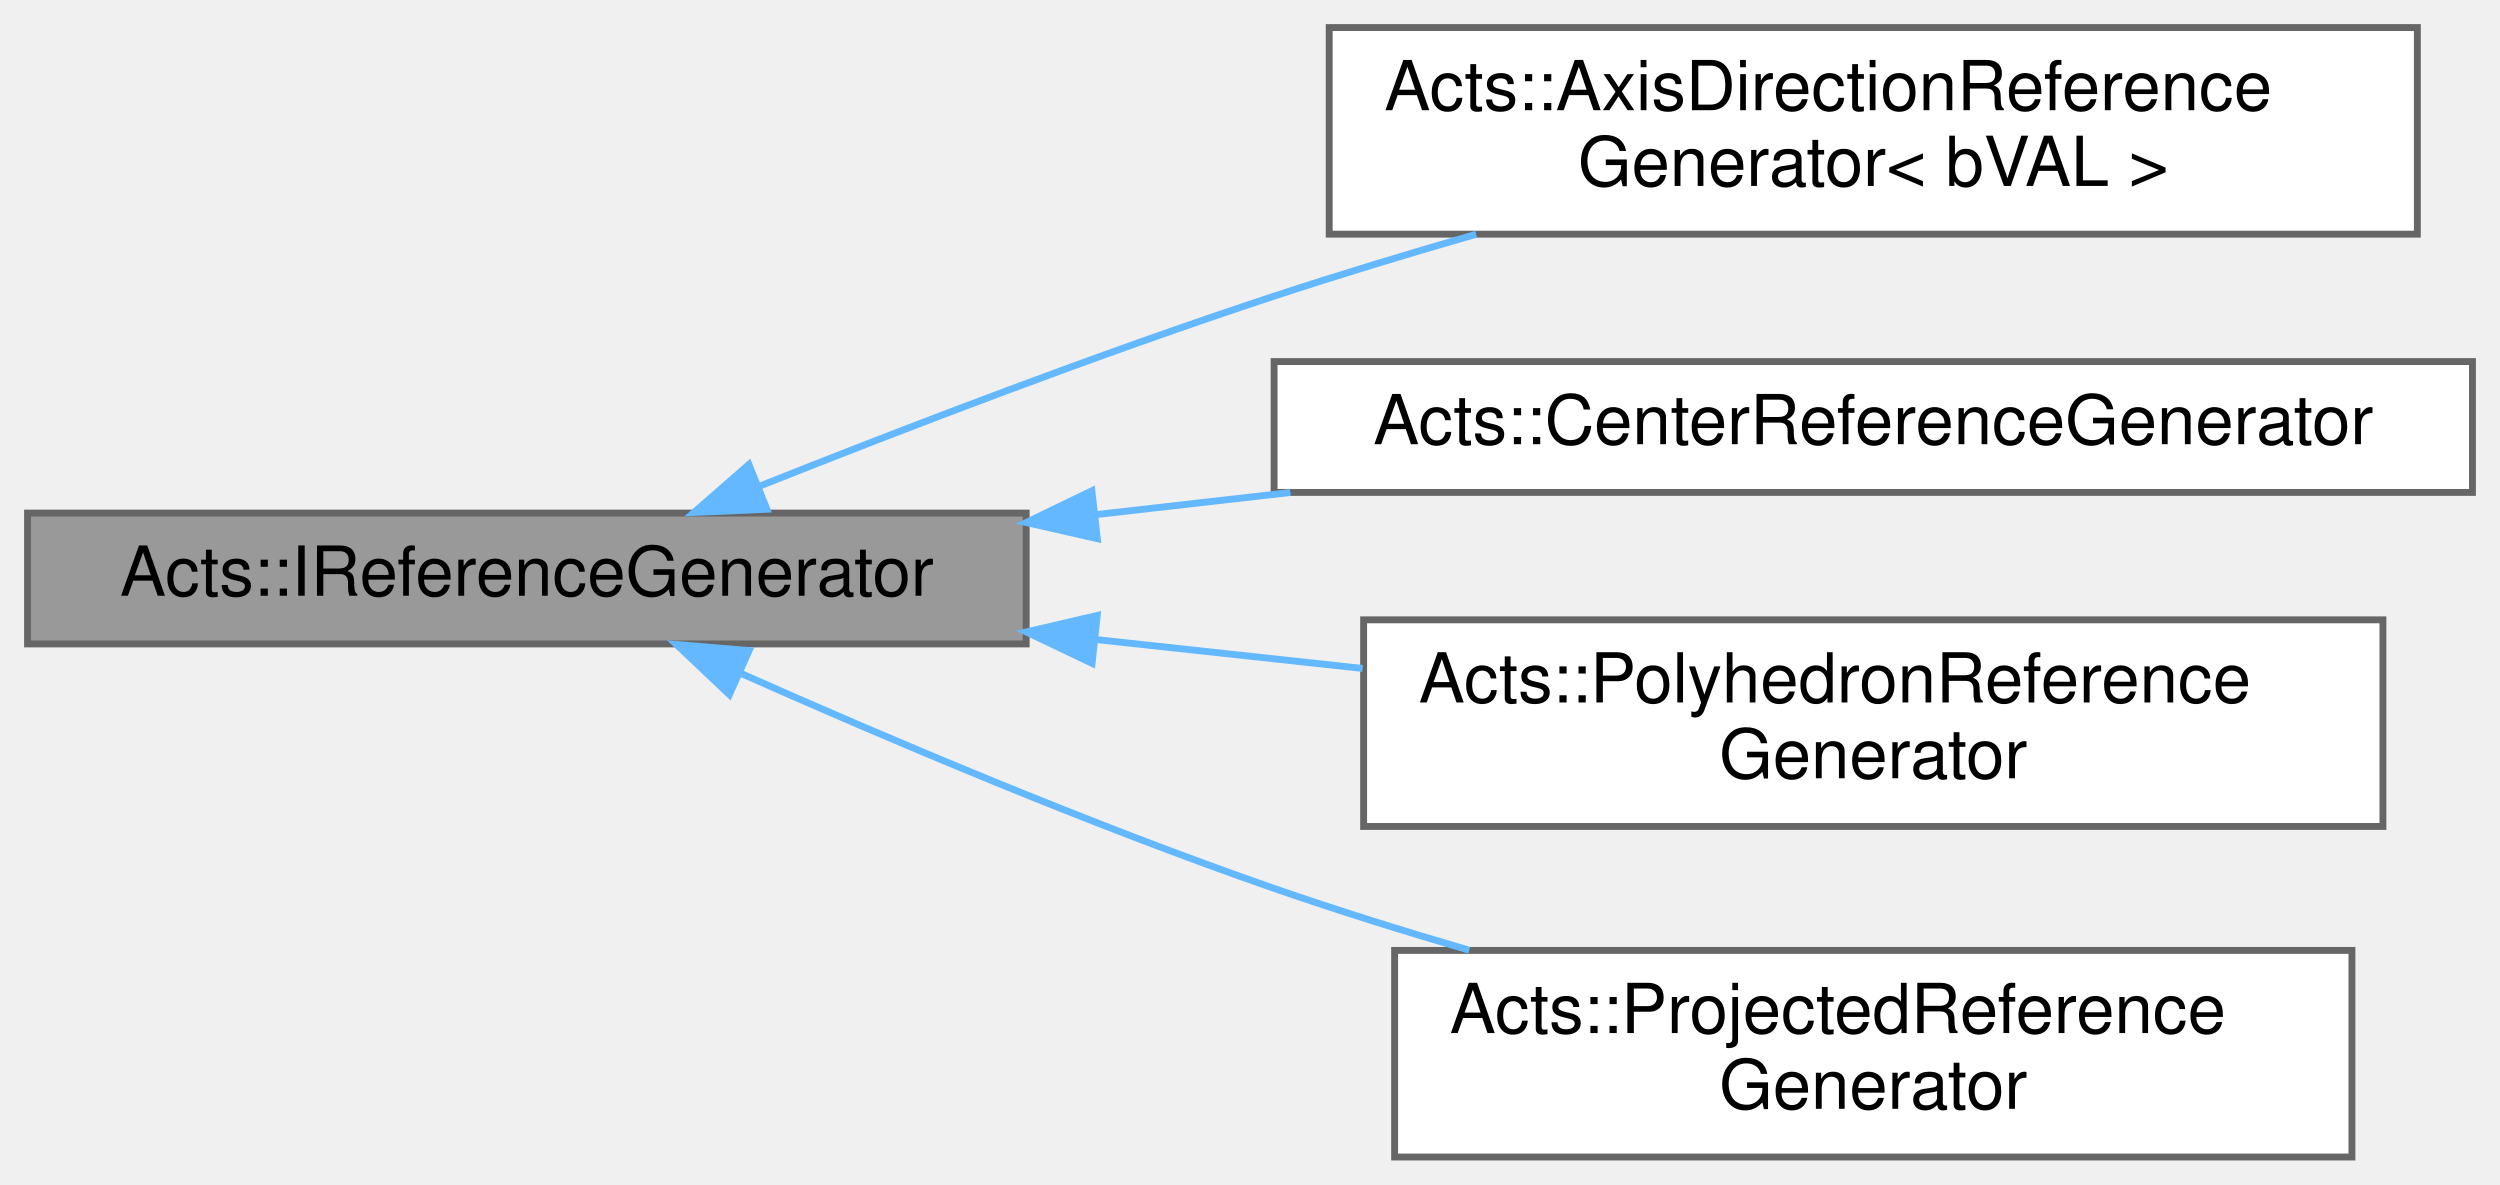
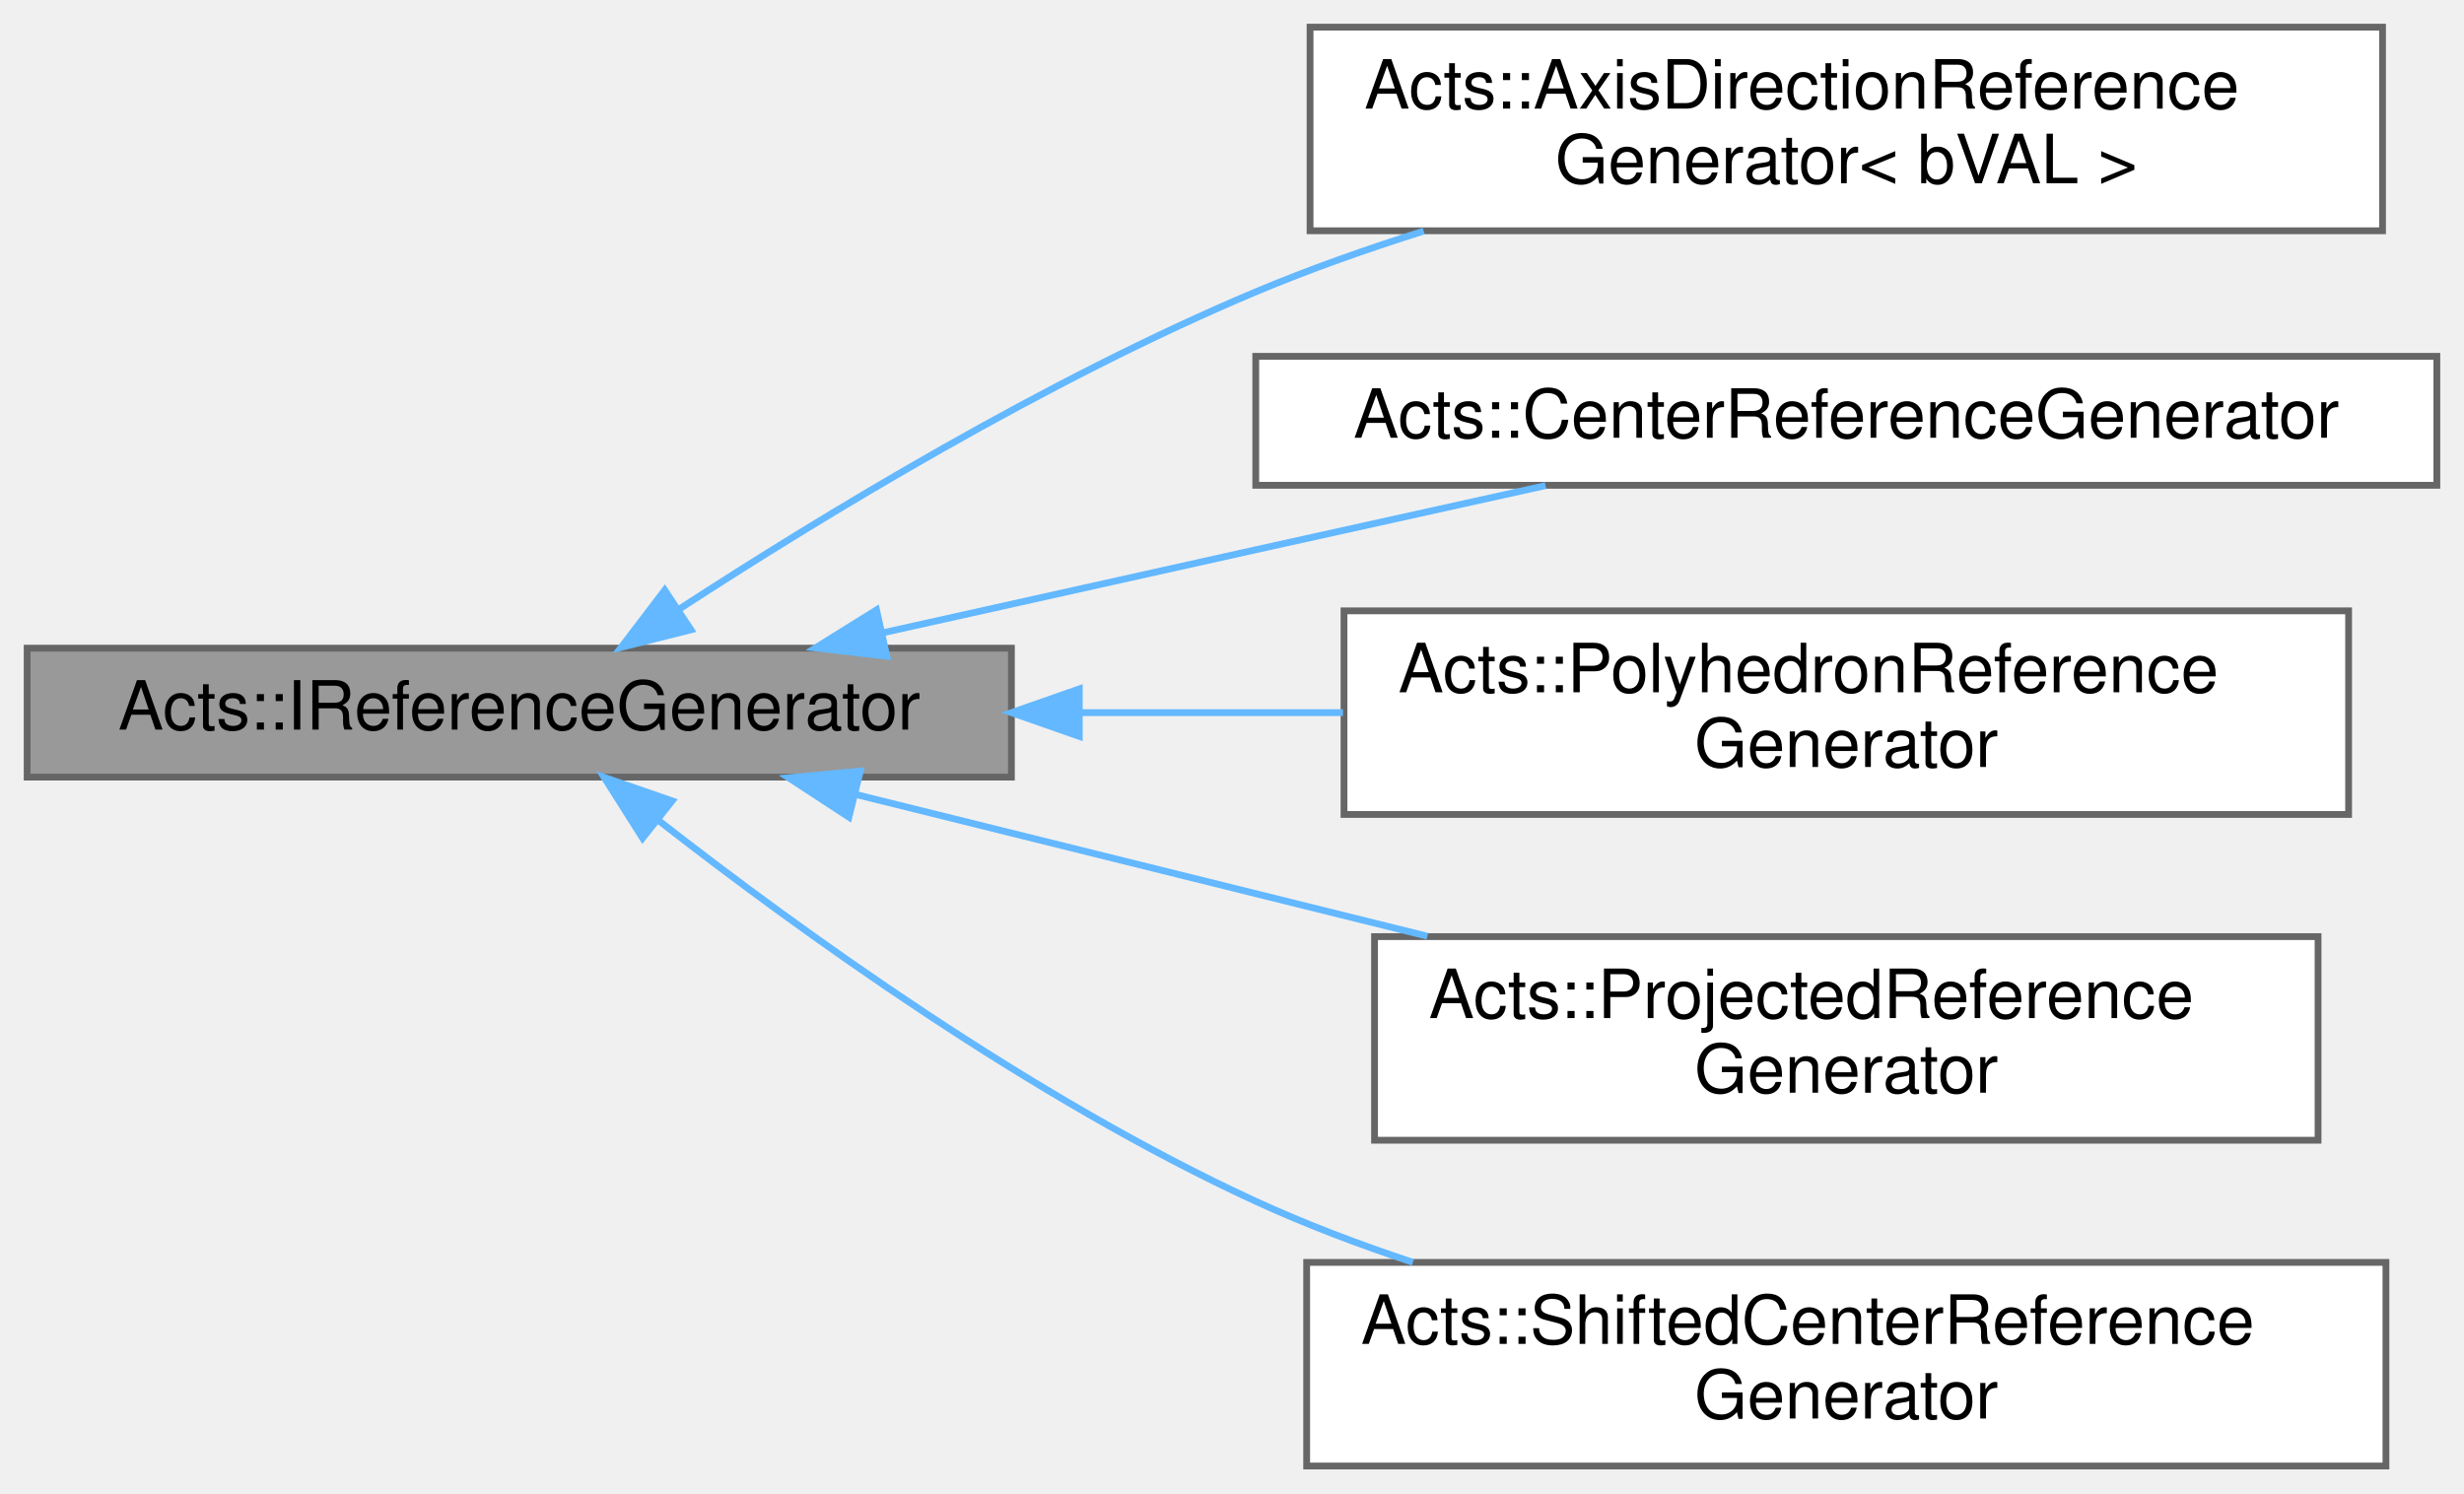
- <svg xmlns="http://www.w3.org/2000/svg" xmlns:xlink="http://www.w3.org/1999/xlink" width="363pt" height="172pt" viewBox="0.00 0.00 363.00 172.00">
-   <g id="graph0" class="graph" transform="scale(1 1) rotate(0) translate(4 168)">
+ <svg xmlns="http://www.w3.org/2000/svg" xmlns:xlink="http://www.w3.org/1999/xlink" width="363pt" height="220pt" viewBox="0.00 0.00 363.00 220.00">
+   <g id="graph0" class="graph" transform="scale(1 1) rotate(0) translate(4 216)">
    <g id="Node000001" class="node">
      <g id="a_Node000001">
        <a xlink:title="An interface for reference point generators.">
-           <polygon fill="#999999" stroke="#666666" points="145,-93.5 0,-93.5 0,-74.5 145,-74.5 145,-93.5" />
-           <text text-anchor="middle" x="72.5" y="-81.5" font-family="Helvetica,sans-Serif" font-size="10.00">Acts::IReferenceGenerator</text>
+           <polygon fill="#999999" stroke="#666666" points="145,-120.5 0,-120.5 0,-101.5 145,-101.5 145,-120.5" />
+           <text text-anchor="middle" x="72.5" y="-108.5" font-family="Helvetica,sans-Serif" font-size="10.00">Acts::IReferenceGenerator</text>
        </a>
      </g>
    </g>
    <g id="Node000002" class="node">
      <g id="a_Node000002">
        <a xlink:href="struct_acts_1_1_axis_direction_reference_generator.html" target="_top" xlink:title="A struct to access reference positions based on bin values.">
-           <polygon fill="white" stroke="#666666" points="347,-164 189,-164 189,-134 347,-134 347,-164" />
-           <text text-anchor="start" x="197" y="-152" font-family="Helvetica,sans-Serif" font-size="10.00">Acts::AxisDirectionReference</text>
-           <text text-anchor="middle" x="268" y="-141" font-family="Helvetica,sans-Serif" font-size="10.00">Generator&lt; bVAL &gt;</text>
+           <polygon fill="white" stroke="#666666" points="347,-212 189,-212 189,-182 347,-182 347,-212" />
+           <text text-anchor="start" x="197" y="-200" font-family="Helvetica,sans-Serif" font-size="10.00">Acts::AxisDirectionReference</text>
+           <text text-anchor="middle" x="268" y="-189" font-family="Helvetica,sans-Serif" font-size="10.00">Generator&lt; bVAL &gt;</text>
        </a>
      </g>
    </g>
    <g id="edge1_Node000001_Node000002" class="edge">
      <g id="a_edge1_Node000001_Node000002">
        <a xlink:title=" ">
-           <path fill="none" stroke="#63b8ff" d="M106.24,-97.39C127.4,-105.81 155.61,-116.64 181,-125 190.42,-128.1 200.51,-131.16 210.34,-133.99" />
-           <polygon fill="#63b8ff" stroke="#63b8ff" points="107.35,-94.06 96.76,-93.59 104.74,-100.56 107.35,-94.06" />
+           <path fill="none" stroke="#63b8ff" d="M96.1,-126.28C117.27,-140.05 150.2,-160.06 181,-173 188.86,-176.3 197.31,-179.29 205.74,-181.95" />
+           <polygon fill="#63b8ff" stroke="#63b8ff" points="97.79,-123.21 87.51,-120.62 93.93,-129.05 97.79,-123.21" />
        </a>
      </g>
    </g>
    <g id="Node000003" class="node">
      <g id="a_Node000003">
        <a xlink:href="struct_acts_1_1_center_reference_generator.html" target="_top" xlink:title="A struct to access the center position as a sole reference.">
-           <polygon fill="white" stroke="#666666" points="355,-115.5 181,-115.5 181,-96.5 355,-96.5 355,-115.5" />
-           <text text-anchor="middle" x="268" y="-103.5" font-family="Helvetica,sans-Serif" font-size="10.00">Acts::CenterReferenceGenerator</text>
+           <polygon fill="white" stroke="#666666" points="355,-163.5 181,-163.5 181,-144.5 355,-144.5 355,-163.5" />
+           <text text-anchor="middle" x="268" y="-151.5" font-family="Helvetica,sans-Serif" font-size="10.00">Acts::CenterReferenceGenerator</text>
        </a>
      </g>
    </g>
    <g id="edge2_Node000001_Node000003" class="edge">
      <g id="a_edge2_Node000001_Node000003">
        <a xlink:title=" ">
-           <path fill="none" stroke="#63b8ff" d="M155.06,-93.27C164.42,-94.34 173.98,-95.42 183.36,-96.49" />
-           <polygon fill="#63b8ff" stroke="#63b8ff" points="155.33,-89.78 145,-92.13 154.54,-96.74 155.33,-89.78" />
+           <path fill="none" stroke="#63b8ff" d="M126.14,-122.78C143.6,-126.68 163.13,-131.03 181,-135 194.88,-138.08 210.03,-141.43 223.69,-144.45" />
+           <polygon fill="#63b8ff" stroke="#63b8ff" points="126.65,-119.31 116.13,-120.54 125.13,-126.14 126.65,-119.31" />
        </a>
      </g>
    </g>
    <g id="Node000004" class="node">
      <g id="a_Node000004">
        <a xlink:href="struct_acts_1_1_polyhedron_reference_generator.html" target="_top" xlink:title="A struct to access generated vertices from surface polyhedrons These vertices are then used to find t...">
-           <polygon fill="white" stroke="#666666" points="342,-78 194,-78 194,-48 342,-48 342,-78" />
-           <text text-anchor="start" x="202" y="-66" font-family="Helvetica,sans-Serif" font-size="10.00">Acts::PolyhedronReference</text>
-           <text text-anchor="middle" x="268" y="-55" font-family="Helvetica,sans-Serif" font-size="10.00">Generator</text>
+           <polygon fill="white" stroke="#666666" points="342,-126 194,-126 194,-96 342,-96 342,-126" />
+           <text text-anchor="start" x="202" y="-114" font-family="Helvetica,sans-Serif" font-size="10.00">Acts::PolyhedronReference</text>
+           <text text-anchor="middle" x="268" y="-103" font-family="Helvetica,sans-Serif" font-size="10.00">Generator</text>
        </a>
      </g>
    </g>
    <g id="edge3_Node000001_Node000004" class="edge">
      <g id="a_edge3_Node000001_Node000004">
        <a xlink:title=" ">
-           <path fill="none" stroke="#63b8ff" d="M155.2,-75.13C168.03,-73.74 181.23,-72.31 193.85,-70.94" />
-           <polygon fill="#63b8ff" stroke="#63b8ff" points="154.57,-71.68 145,-76.24 155.32,-78.64 154.57,-71.68" />
+           <path fill="none" stroke="#63b8ff" d="M155.2,-111C168.03,-111 181.23,-111 193.85,-111" />
+           <polygon fill="#63b8ff" stroke="#63b8ff" points="155,-107.5 145,-111 155,-114.5 155,-107.5" />
        </a>
      </g>
    </g>
    <g id="Node000005" class="node">
      <g id="a_Node000005">
        <a xlink:href="struct_acts_1_1_projected_reference_generator.html" target="_top" xlink:title="A Projected reference generator which projects the polyhedron vertices onto a given reference surface...">
-           <polygon fill="white" stroke="#666666" points="337.5,-30 198.5,-30 198.5,0 337.5,0 337.5,-30" />
-           <text text-anchor="start" x="206.5" y="-18" font-family="Helvetica,sans-Serif" font-size="10.00">Acts::ProjectedReference</text>
-           <text text-anchor="middle" x="268" y="-7" font-family="Helvetica,sans-Serif" font-size="10.00">Generator</text>
+           <polygon fill="white" stroke="#666666" points="337.5,-78 198.5,-78 198.5,-48 337.5,-48 337.5,-78" />
+           <text text-anchor="start" x="206.5" y="-66" font-family="Helvetica,sans-Serif" font-size="10.00">Acts::ProjectedReference</text>
+           <text text-anchor="middle" x="268" y="-55" font-family="Helvetica,sans-Serif" font-size="10.00">Generator</text>
        </a>
      </g>
    </g>
    <g id="edge4_Node000001_Node000005" class="edge">
      <g id="a_edge4_Node000001_Node000005">
        <a xlink:title=" ">
-           <path fill="none" stroke="#63b8ff" d="M103.41,-70.3C124.76,-60.81 154.32,-48.27 181,-39 190.08,-35.85 199.8,-32.81 209.33,-30.03" />
-           <polygon fill="#63b8ff" stroke="#63b8ff" points="101.91,-67.14 94.21,-74.42 104.77,-73.53 101.91,-67.14" />
+           <path fill="none" stroke="#63b8ff" d="M122.02,-98.96C147.56,-92.63 179.13,-84.8 206.28,-78.06" />
+           <polygon fill="#63b8ff" stroke="#63b8ff" points="121.06,-95.6 112.19,-101.4 122.74,-102.39 121.06,-95.6" />
+         </a>
+       </g>
+     </g>
+     <g id="Node000006" class="node">
+       <g id="a_Node000006">
+         <a xlink:href="struct_acts_1_1_shifted_center_reference_generator.html" target="_top" xlink:title="A struct to access the shifted center of surface applying a shift on the corresponding coordinate.">
+           <polygon fill="white" stroke="#666666" points="347.5,-30 188.5,-30 188.5,0 347.5,0 347.5,-30" />
+           <text text-anchor="start" x="196.5" y="-18" font-family="Helvetica,sans-Serif" font-size="10.00">Acts::ShiftedCenterReference</text>
+           <text text-anchor="middle" x="268" y="-7" font-family="Helvetica,sans-Serif" font-size="10.00">Generator</text>
+         </a>
+       </g>
+     </g>
+     <g id="edge5_Node000001_Node000006" class="edge">
+       <g id="a_edge5_Node000001_Node000006">
+         <a xlink:title=" ">
+           <path fill="none" stroke="#63b8ff" d="M93.01,-95.12C113.73,-78.96 147.97,-54.2 181,-39 188.32,-35.63 196.22,-32.64 204.15,-30.01" />
+           <polygon fill="#63b8ff" stroke="#63b8ff" points="90.67,-92.51 85.01,-101.46 95.02,-98 90.67,-92.51" />
        </a>
      </g>
    </g>
  </g>
</svg>
